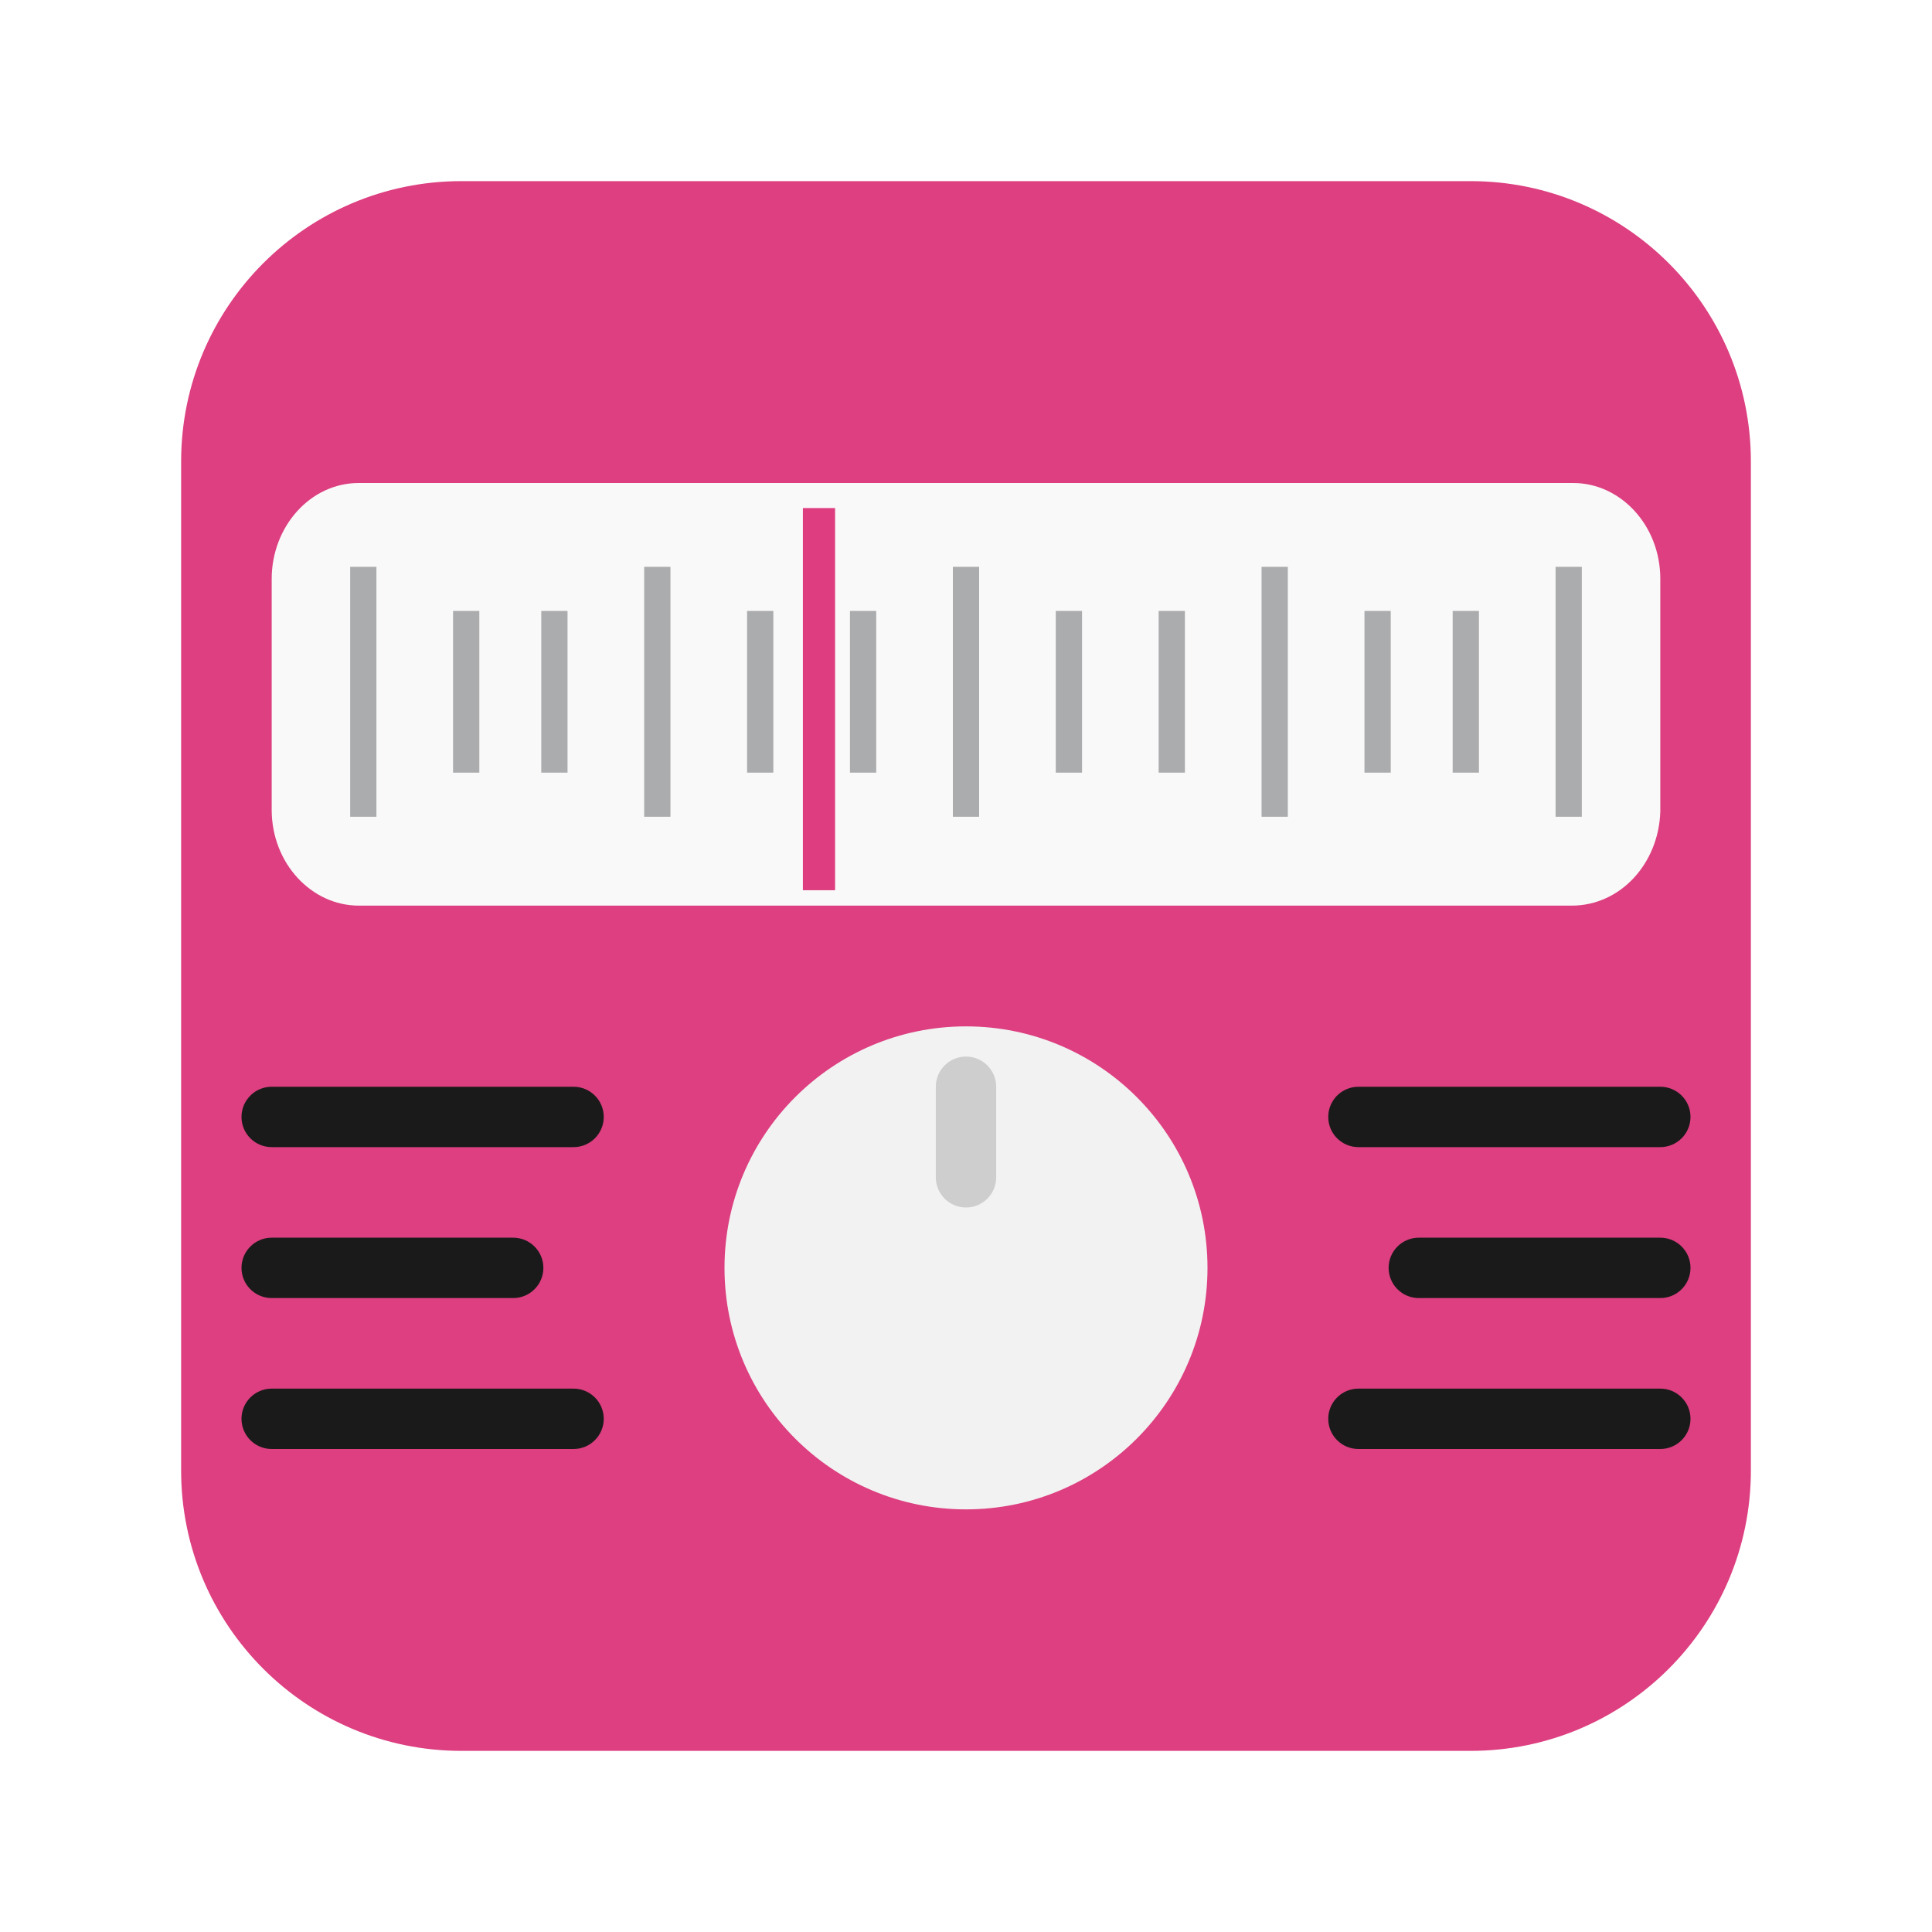
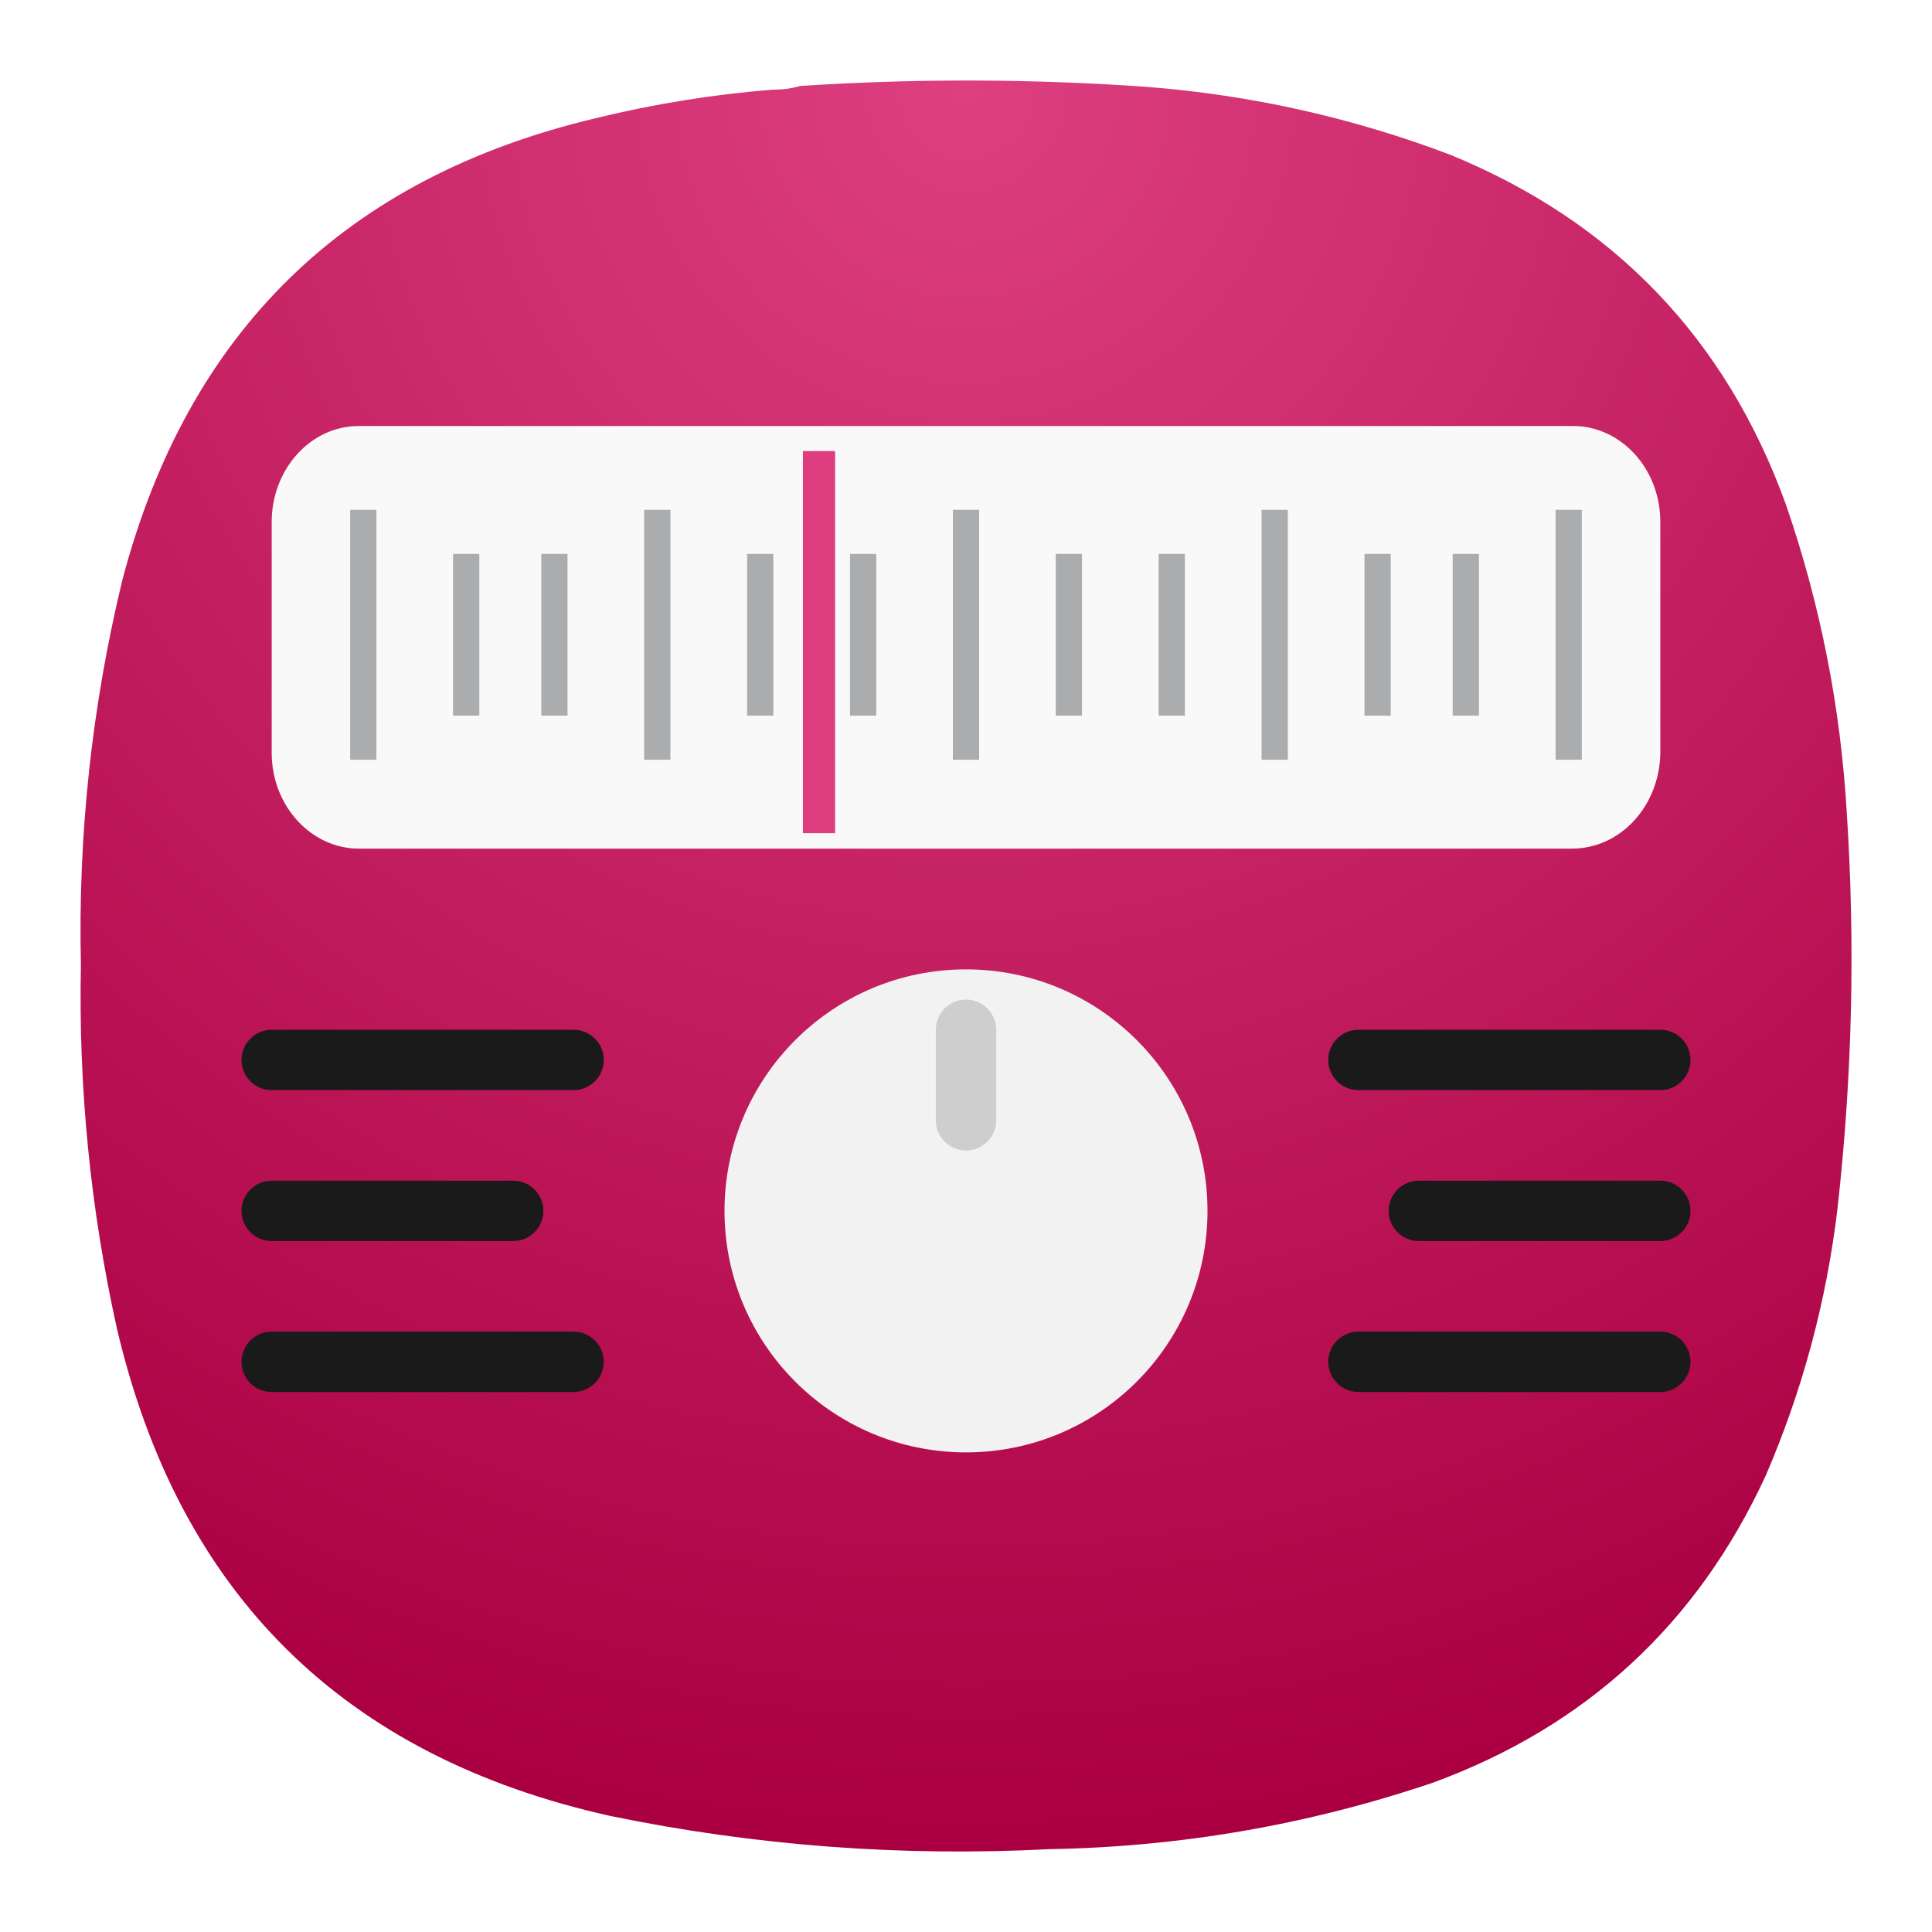
- <svg xmlns="http://www.w3.org/2000/svg" width="64" height="64" image-rendering="optimizeSpeed">
-   <rect x="6" y="6" width="52" height="52" rx="9.287" ry="9.287" fill="#dd3f80" />
-   <path class="st7" d="M52.067 30H11.884C10.32 30 9 28.6 9 26.823v-7.646C9 17.454 10.27 16 11.884 16h40.232C53.68 16 55 17.4 55 19.177v7.7C54.951 28.6 53.68 30 52.067 30z" fill="#f9f9f9" />
-   <g fill="none" stroke-miterlimit="10">
-     <g stroke="#abacae" stroke-width=".87">
-       <path class="st8" d="M12.035 18.777v8.279M15.443 20.238v5.357M18.365 20.238v5.357M21.774 18.777v8.279M25.183 20.238v5.357M28.591 20.238v5.357M32 18.777v8.279M35.409 20.238v5.357M38.817 20.238v5.357M42.226 18.777v8.279M51.965 18.777v8.279M45.635 20.238v5.357M48.557 20.238v5.357" />
-     </g>
-     <path class="st9" stroke="#de3e80" stroke-width="1.067" d="M27.13 16.83v12.66" />
-   </g>
-   <circle class="st10" cx="32" cy="42" r="8" fill="#f2f2f2" />
-   <rect x="31" y="35" width="2" height="5" rx="1" ry="1" opacity=".15" style="paint-order:stroke fill markers" />
-   <rect x="8" y="36" width="12" height="2" rx="1" ry="1" fill="#1a1a1a" style="paint-order:stroke fill markers" />
-   <rect x="8" y="46" width="12" height="2" rx="1" ry="1" fill="#1a1a1a" style="paint-order:stroke fill markers" />
-   <rect x="8" y="41" width="10" height="2" rx="1" ry="1" fill="#1a1a1a" style="paint-order:stroke fill markers" />
-   <rect transform="scale(-1 1)" x="-56" y="36" width="12" height="2" rx="1" ry="1" fill="#1a1a1a" style="paint-order:stroke fill markers" />
-   <rect transform="scale(-1 1)" x="-56" y="46" width="12" height="2" rx="1" ry="1" fill="#1a1a1a" style="paint-order:stroke fill markers" />
-   <rect transform="scale(-1 1)" x="-56" y="41" width="10" height="2" rx="1" ry="1" fill="#1a1a1a" style="paint-order:stroke fill markers" />
+ <svg xmlns="http://www.w3.org/2000/svg" width="24" height="24" viewBox="0 0 24 24" fill="none">
+   <path fill-rule="evenodd" clip-rule="evenodd" d="M9.596 1.114C9.716 1.115 9.83 1.1 9.94 1.068C11.376 0.974 12.811 0.978 14.247 1.079C15.548 1.181 16.808 1.463 18.027 1.927C20.052 2.76 21.439 4.207 22.185 6.266C22.612 7.505 22.864 8.78 22.941 10.09C23.048 11.735 23.01 13.376 22.826 15.013C22.689 16.164 22.392 17.271 21.933 18.334C21.082 20.176 19.704 21.447 17.798 22.146C16.253 22.668 14.665 22.943 13.033 22.971C11.197 23.066 9.379 22.929 7.58 22.558C4.268 21.821 2.226 19.802 1.452 16.502C1.123 15.016 0.974 13.512 1.005 11.991C0.968 10.372 1.14 8.777 1.52 7.205C2.332 4.119 4.29 2.207 7.397 1.469C8.12 1.292 8.854 1.173 9.596 1.114Z" fill="url(#paint0_radial_3_325)" />
+   <path d="M19.525 10.542H4.457C3.87 10.542 3.375 10.017 3.375 9.35V6.483C3.375 5.837 3.851 5.292 4.457 5.292H19.544C20.13 5.292 20.625 5.817 20.625 6.483V9.371C20.607 10.017 20.13 10.542 19.525 10.542Z" fill="#F9F9F9" />
+   <path d="M4.513 6.333V9.438M5.791 6.881V8.89M6.887 6.881V8.89M8.165 6.333V9.438M9.444 6.881V8.89M10.722 6.881V8.89M12 6.333V9.438M13.278 6.881V8.89M14.556 6.881V8.89M15.835 6.333V9.438M19.487 6.333V9.438M17.113 6.881V8.89M18.209 6.881V8.89" stroke="#ABACAE" stroke-width="0.326" stroke-miterlimit="10" />
+   <path d="M10.174 5.603V10.35" stroke="#DE3E80" stroke-width="0.4" stroke-miterlimit="10" />
+   <path d="M12 18.042C13.657 18.042 15 16.698 15 15.042C15 13.385 13.657 12.042 12 12.042C10.343 12.042 9 13.385 9 15.042C9 16.698 10.343 18.042 12 18.042Z" fill="#F2F2F2" />
+   <path opacity="0.15" d="M12.375 12.792C12.375 12.585 12.207 12.417 12 12.417C11.793 12.417 11.625 12.585 11.625 12.792V13.917C11.625 14.124 11.793 14.292 12 14.292C12.207 14.292 12.375 14.124 12.375 13.917V12.792Z" fill="black" />
+   <path d="M7.125 12.792H3.375C3.168 12.792 3 12.96 3 13.167C3 13.374 3.168 13.542 3.375 13.542H7.125C7.332 13.542 7.5 13.374 7.5 13.167C7.5 12.96 7.332 12.792 7.125 12.792Z" fill="#1A1A1A" />
+   <path d="M7.125 16.542H3.375C3.168 16.542 3 16.71 3 16.917C3 17.124 3.168 17.292 3.375 17.292H7.125C7.332 17.292 7.5 17.124 7.5 16.917C7.5 16.71 7.332 16.542 7.125 16.542Z" fill="#1A1A1A" />
+   <path d="M6.375 14.667H3.375C3.168 14.667 3 14.835 3 15.042C3 15.249 3.168 15.417 3.375 15.417H6.375C6.582 15.417 6.75 15.249 6.75 15.042C6.75 14.835 6.582 14.667 6.375 14.667Z" fill="#1A1A1A" />
+   <path d="M16.875 12.792H20.625C20.832 12.792 21 12.96 21 13.167C21 13.374 20.832 13.542 20.625 13.542H16.875C16.668 13.542 16.5 13.374 16.5 13.167C16.5 12.96 16.668 12.792 16.875 12.792Z" fill="#1A1A1A" />
+   <path d="M16.875 16.542H20.625C20.832 16.542 21 16.71 21 16.917C21 17.124 20.832 17.292 20.625 17.292H16.875C16.668 17.292 16.5 17.124 16.5 16.917C16.5 16.71 16.668 16.542 16.875 16.542Z" fill="#1A1A1A" />
+   <path d="M17.625 14.667H20.625C20.832 14.667 21 14.835 21 15.042C21 15.249 20.832 15.417 20.625 15.417H17.625C17.418 15.417 17.25 15.249 17.25 15.042C17.25 14.835 17.418 14.667 17.625 14.667Z" fill="#1A1A1A" />
+   <defs>
+     <radialGradient id="paint0_radial_3_325" cx="0" cy="0" r="1" gradientUnits="userSpaceOnUse" gradientTransform="translate(12 1) rotate(90) scale(22)">
+       <stop stop-color="#DD3F80" />
+       <stop offset="1" stop-color="#AA0042" />
+     </radialGradient>
+   </defs>
</svg>
